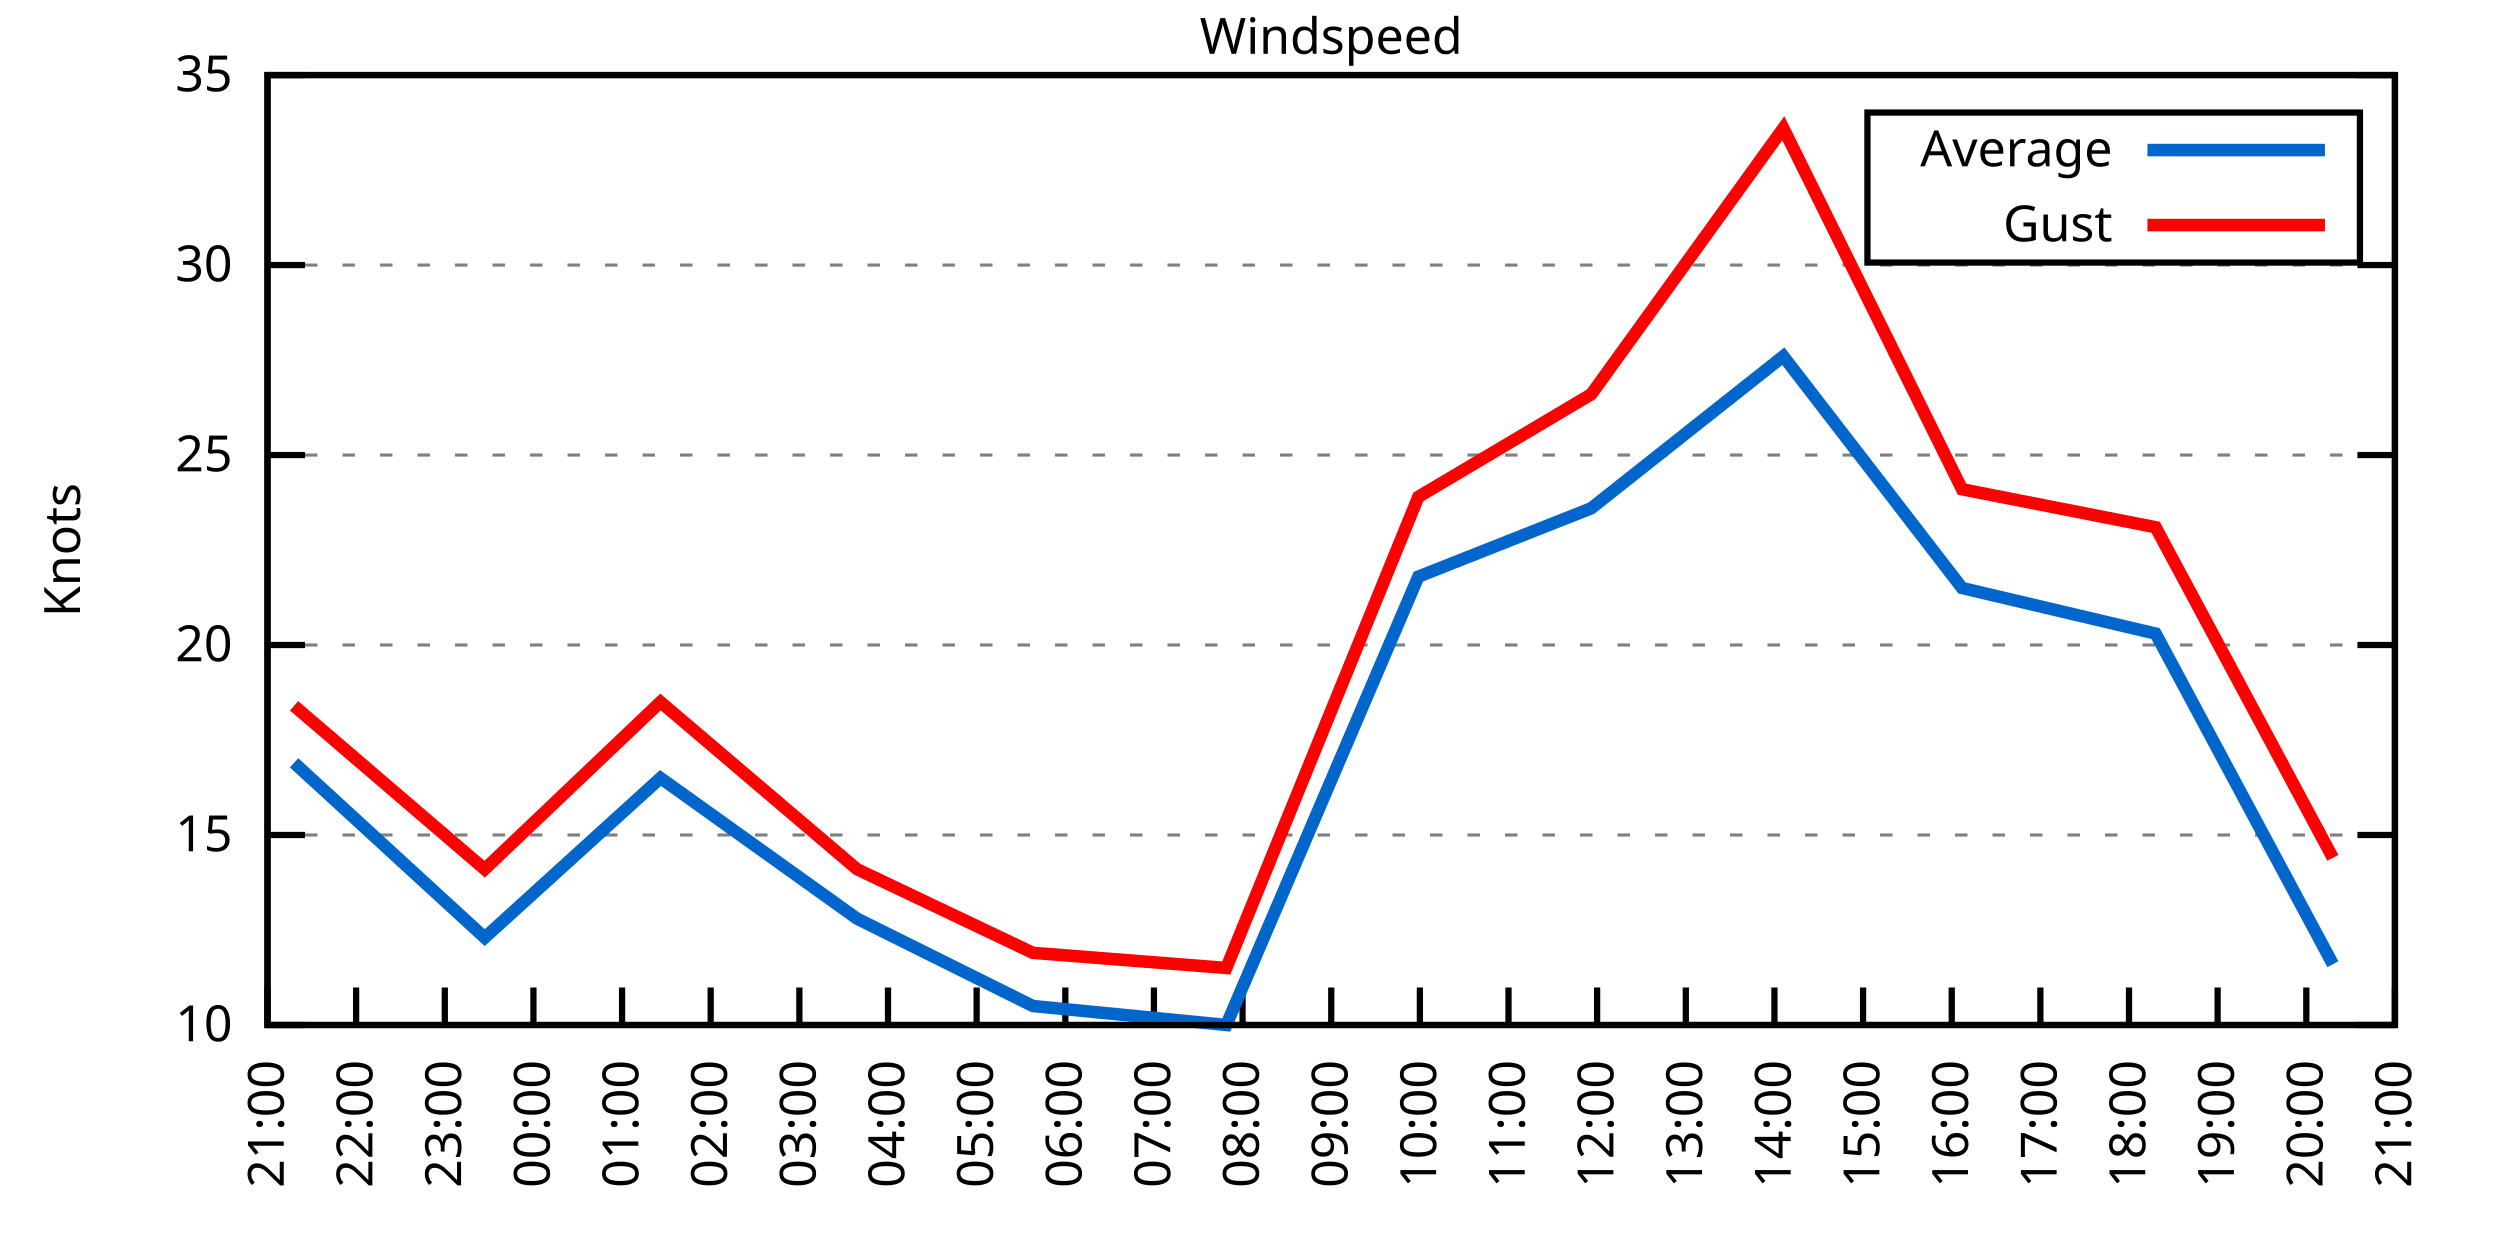
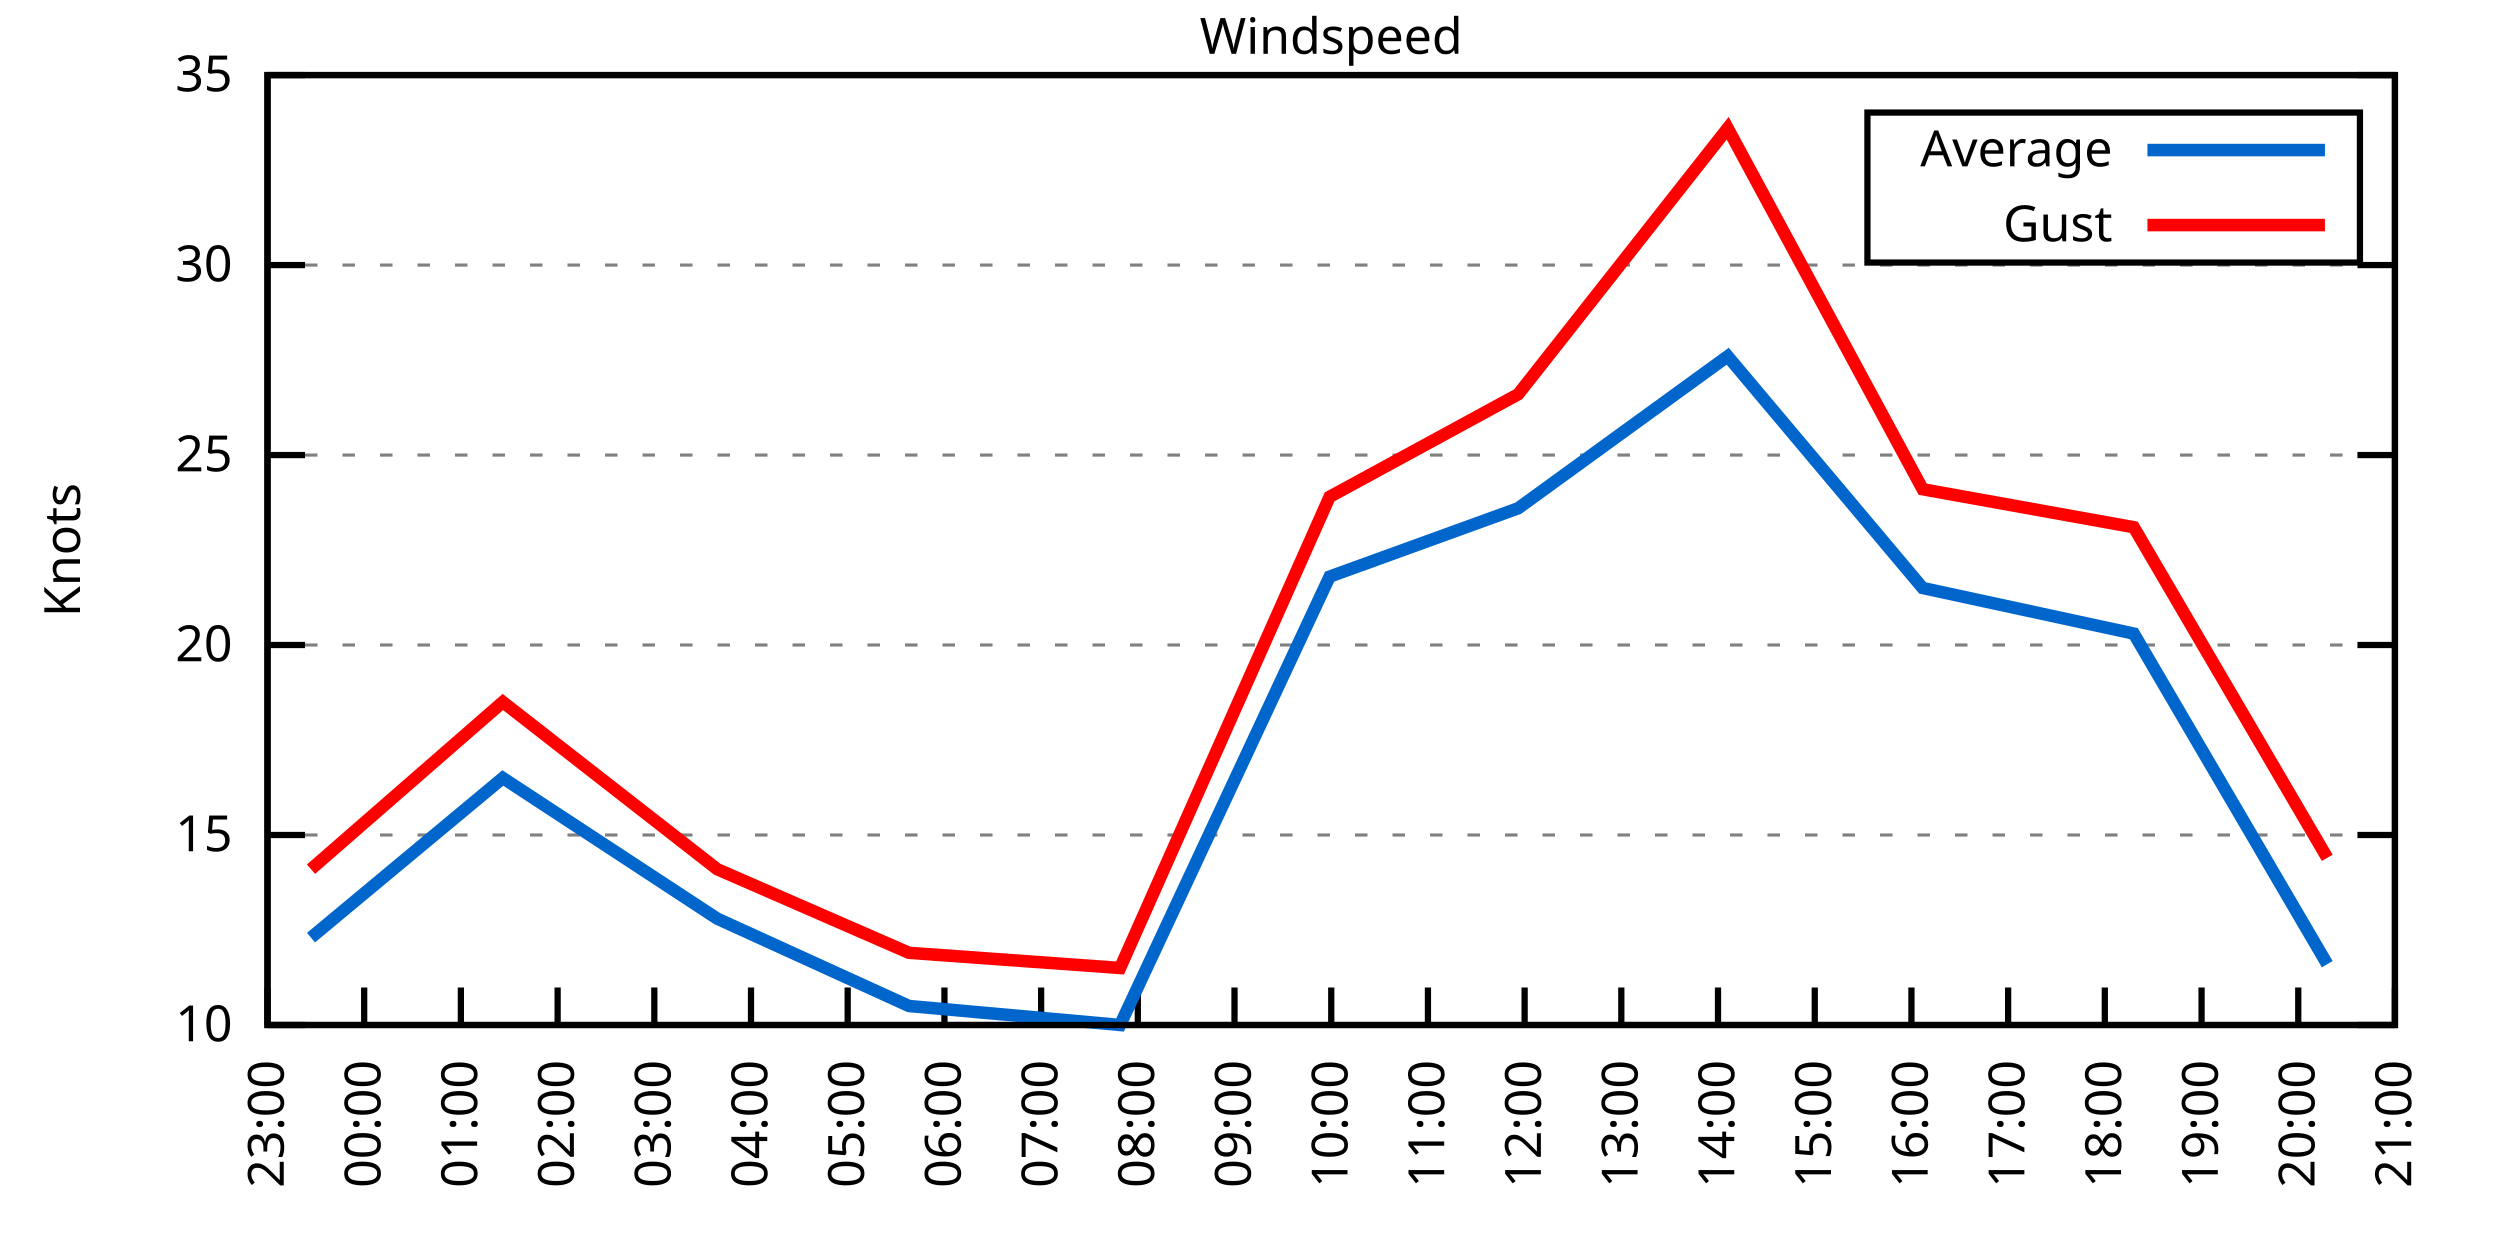
<svg xmlns="http://www.w3.org/2000/svg" xmlns:xlink="http://www.w3.org/1999/xlink" width="400" height="200" viewBox="0 0 400 200">
  <g id="gnuplot_canvas">
    <rect x="0" y="0" width="400" height="200" fill="none" />
    <defs>
      <circle id="gpDot" r="0.5" stroke-width="0.5" stroke="currentColor" />
      <path id="gpPt0" stroke-width="0.333" stroke="currentColor" d="M-1,0 h2 M0,-1 v2" />
      <path id="gpPt1" stroke-width="0.333" stroke="currentColor" d="M-1,-1 L1,1 M1,-1 L-1,1" />
      <path id="gpPt2" stroke-width="0.333" stroke="currentColor" d="M-1,0 L1,0 M0,-1 L0,1 M-1,-1 L1,1 M-1,1 L1,-1" />
      <rect id="gpPt3" stroke-width="0.333" stroke="currentColor" x="-1" y="-1" width="2" height="2" />
      <rect id="gpPt4" stroke-width="0.333" stroke="currentColor" fill="currentColor" x="-1" y="-1" width="2" height="2" />
      <circle id="gpPt5" stroke-width="0.333" stroke="currentColor" cx="0" cy="0" r="1" />
      <use xlink:href="#gpPt5" id="gpPt6" fill="currentColor" stroke="none" />
      <path id="gpPt7" stroke-width="0.333" stroke="currentColor" d="M0,-1.33 L-1.33,0.67 L1.33,0.67 z" />
      <use xlink:href="#gpPt7" id="gpPt8" fill="currentColor" stroke="none" />
      <use xlink:href="#gpPt7" id="gpPt9" stroke="currentColor" transform="rotate(180)" />
      <use xlink:href="#gpPt9" id="gpPt10" fill="currentColor" stroke="none" />
      <use xlink:href="#gpPt3" id="gpPt11" stroke="currentColor" transform="rotate(45)" />
      <use xlink:href="#gpPt11" id="gpPt12" fill="currentColor" stroke="none" />
      <path id="gpPt13" stroke-width="0.333" stroke="currentColor" d="M0,1.330 L1.265,0.411 L0.782,-1.067 L-0.782,-1.076 L-1.265,0.411 z" />
      <use xlink:href="#gpPt13" id="gpPt14" fill="currentColor" stroke="none" />
      <filter id="textbox" filterUnits="objectBoundingBox" x="0" y="0" height="1" width="1">
        <feFlood flood-color="white" flood-opacity="1" result="bgnd" />
        <feComposite in="SourceGraphic" in2="bgnd" operator="atop" />
      </filter>
      <filter id="greybox" filterUnits="objectBoundingBox" x="0" y="0" height="1" width="1">
        <feFlood flood-color="lightgrey" flood-opacity="1" result="grey" />
        <feComposite in="SourceGraphic" in2="grey" operator="atop" />
      </filter>
    </defs>
    <g fill="none" color="white" stroke="currentColor" stroke-width="1.00" stroke-linecap="butt" stroke-linejoin="miter">
</g>
    <g fill="none" color="black" stroke="currentColor" stroke-width="1.00" stroke-linecap="butt" stroke-linejoin="miter">
      <g stroke="none" shape-rendering="crispEdges">
        <polygon fill="rgb(255, 255, 255)" points="42.80,164.00 383.18,164.00 383.18,12.02 42.80,12.02 " />
      </g>
    </g>
    <g fill="none" color="black" stroke="currentColor" stroke-width="1.00" stroke-linecap="butt" stroke-linejoin="miter">
</g>
    <g fill="none" color="black" stroke="black" stroke-width="0.50" stroke-linecap="butt" stroke-linejoin="miter">
</g>
    <g fill="none" color="gray" stroke="currentColor" stroke-width="0.50" stroke-linecap="butt" stroke-linejoin="miter">
      <path stroke="gray" stroke-dasharray="2,4" class="gridline" d="M42.80,164.00 L383.19,164.00  " />
    </g>
    <g fill="none" color="gray" stroke="gray" stroke-width="1.00" stroke-linecap="butt" stroke-linejoin="miter">
</g>
    <g fill="none" color="black" stroke="currentColor" stroke-width="1.00" stroke-linecap="butt" stroke-linejoin="miter">
      <path stroke="black" d="M42.80,164.00 L48.80,164.00 M383.19,164.00 L377.19,164.00  " />
      <g transform="translate(37.20,166.60)" stroke="none" fill="black" font-family="Sans" font-size="8.00" text-anchor="end">
        <text>
          <tspan font-family="Sans"> 10</tspan>
        </text>
      </g>
    </g>
    <g fill="none" color="black" stroke="currentColor" stroke-width="1.00" stroke-linecap="butt" stroke-linejoin="miter">
</g>
    <g fill="none" color="black" stroke="black" stroke-width="0.50" stroke-linecap="butt" stroke-linejoin="miter">
</g>
    <g fill="none" color="gray" stroke="currentColor" stroke-width="0.50" stroke-linecap="butt" stroke-linejoin="miter">
      <path stroke="gray" stroke-dasharray="2,4" class="gridline" d="M42.80,133.60 L383.19,133.60  " />
    </g>
    <g fill="none" color="gray" stroke="gray" stroke-width="1.00" stroke-linecap="butt" stroke-linejoin="miter">
</g>
    <g fill="none" color="black" stroke="currentColor" stroke-width="1.00" stroke-linecap="butt" stroke-linejoin="miter">
      <path stroke="black" d="M42.80,133.60 L48.80,133.60 M383.19,133.60 L377.19,133.60  " />
      <g transform="translate(37.20,136.20)" stroke="none" fill="black" font-family="Sans" font-size="8.00" text-anchor="end">
        <text>
          <tspan font-family="Sans"> 15</tspan>
        </text>
      </g>
    </g>
    <g fill="none" color="black" stroke="currentColor" stroke-width="1.00" stroke-linecap="butt" stroke-linejoin="miter">
</g>
    <g fill="none" color="black" stroke="black" stroke-width="0.50" stroke-linecap="butt" stroke-linejoin="miter">
</g>
    <g fill="none" color="gray" stroke="currentColor" stroke-width="0.50" stroke-linecap="butt" stroke-linejoin="miter">
      <path stroke="gray" stroke-dasharray="2,4" class="gridline" d="M42.80,103.20 L383.19,103.20  " />
    </g>
    <g fill="none" color="gray" stroke="gray" stroke-width="1.00" stroke-linecap="butt" stroke-linejoin="miter">
</g>
    <g fill="none" color="black" stroke="currentColor" stroke-width="1.00" stroke-linecap="butt" stroke-linejoin="miter">
      <path stroke="black" d="M42.80,103.20 L48.80,103.20 M383.19,103.20 L377.19,103.20  " />
      <g transform="translate(37.20,105.80)" stroke="none" fill="black" font-family="Sans" font-size="8.00" text-anchor="end">
        <text>
          <tspan font-family="Sans"> 20</tspan>
        </text>
      </g>
    </g>
    <g fill="none" color="black" stroke="currentColor" stroke-width="1.00" stroke-linecap="butt" stroke-linejoin="miter">
</g>
    <g fill="none" color="black" stroke="black" stroke-width="0.50" stroke-linecap="butt" stroke-linejoin="miter">
</g>
    <g fill="none" color="gray" stroke="currentColor" stroke-width="0.50" stroke-linecap="butt" stroke-linejoin="miter">
      <path stroke="gray" stroke-dasharray="2,4" class="gridline" d="M42.80,72.81 L383.19,72.81  " />
    </g>
    <g fill="none" color="gray" stroke="gray" stroke-width="1.00" stroke-linecap="butt" stroke-linejoin="miter">
</g>
    <g fill="none" color="black" stroke="currentColor" stroke-width="1.00" stroke-linecap="butt" stroke-linejoin="miter">
      <path stroke="black" d="M42.80,72.81 L48.80,72.81 M383.19,72.81 L377.19,72.81  " />
      <g transform="translate(37.20,75.41)" stroke="none" fill="black" font-family="Sans" font-size="8.00" text-anchor="end">
        <text>
          <tspan font-family="Sans"> 25</tspan>
        </text>
      </g>
    </g>
    <g fill="none" color="black" stroke="currentColor" stroke-width="1.00" stroke-linecap="butt" stroke-linejoin="miter">
</g>
    <g fill="none" color="black" stroke="black" stroke-width="0.50" stroke-linecap="butt" stroke-linejoin="miter">
</g>
    <g fill="none" color="gray" stroke="currentColor" stroke-width="0.50" stroke-linecap="butt" stroke-linejoin="miter">
      <path stroke="gray" stroke-dasharray="2,4" class="gridline" d="M42.80,42.41 L383.19,42.41  " />
    </g>
    <g fill="none" color="gray" stroke="gray" stroke-width="1.00" stroke-linecap="butt" stroke-linejoin="miter">
</g>
    <g fill="none" color="black" stroke="currentColor" stroke-width="1.00" stroke-linecap="butt" stroke-linejoin="miter">
      <path stroke="black" d="M42.80,42.41 L48.80,42.41 M383.19,42.41 L377.19,42.41  " />
      <g transform="translate(37.20,45.01)" stroke="none" fill="black" font-family="Sans" font-size="8.00" text-anchor="end">
        <text>
          <tspan font-family="Sans"> 30</tspan>
        </text>
      </g>
    </g>
    <g fill="none" color="black" stroke="currentColor" stroke-width="1.00" stroke-linecap="butt" stroke-linejoin="miter">
</g>
    <g fill="none" color="black" stroke="black" stroke-width="0.50" stroke-linecap="butt" stroke-linejoin="miter">
</g>
    <g fill="none" color="gray" stroke="currentColor" stroke-width="0.50" stroke-linecap="butt" stroke-linejoin="miter">
      <path stroke="gray" stroke-dasharray="2,4" class="gridline" d="M42.80,12.01 L383.19,12.01  " />
    </g>
    <g fill="none" color="gray" stroke="gray" stroke-width="1.00" stroke-linecap="butt" stroke-linejoin="miter">
</g>
    <g fill="none" color="black" stroke="currentColor" stroke-width="1.00" stroke-linecap="butt" stroke-linejoin="miter">
      <path stroke="black" d="M42.80,12.01 L48.80,12.01 M383.19,12.01 L377.19,12.01  " />
      <g transform="translate(37.20,14.61)" stroke="none" fill="black" font-family="Sans" font-size="8.00" text-anchor="end">
        <text>
          <tspan font-family="Sans"> 35</tspan>
        </text>
      </g>
    </g>
    <g fill="none" color="black" stroke="currentColor" stroke-width="1.00" stroke-linecap="butt" stroke-linejoin="miter">
      <path stroke="black" d="M42.80,164.00 L42.80,158.00  " />
      <g transform="translate(45.40,169.60) rotate(270.00)" stroke="none" fill="black" font-family="Sans" font-size="8.00" text-anchor="end">
        <text>
-           <tspan font-family="Sans">21:00</tspan>
-         </text>
-       </g>
-     </g>
-     <g fill="none" color="black" stroke="currentColor" stroke-width="1.00" stroke-linecap="butt" stroke-linejoin="miter">
-       <path stroke="black" d="M56.98,164.00 L56.98,158.00  " />
-       <g transform="translate(59.58,169.60) rotate(270.00)" stroke="none" fill="black" font-family="Sans" font-size="8.00" text-anchor="end">
-         <text>
-           <tspan font-family="Sans">22:00</tspan>
-         </text>
-       </g>
-     </g>
-     <g fill="none" color="black" stroke="currentColor" stroke-width="1.00" stroke-linecap="butt" stroke-linejoin="miter">
-       <path stroke="black" d="M71.17,164.00 L71.17,158.00  " />
-       <g transform="translate(73.77,169.60) rotate(270.00)" stroke="none" fill="black" font-family="Sans" font-size="8.00" text-anchor="end">
-         <text>
          <tspan font-family="Sans">23:00</tspan>
        </text>
      </g>
    </g>
    <g fill="none" color="black" stroke="currentColor" stroke-width="1.00" stroke-linecap="butt" stroke-linejoin="miter">
-       <path stroke="black" d="M85.35,164.00 L85.35,158.00  " />
-       <g transform="translate(87.95,169.60) rotate(270.00)" stroke="none" fill="black" font-family="Sans" font-size="8.00" text-anchor="end">
+       <path stroke="black" d="M58.27,164.00 L58.27,158.00  " />
+       <g transform="translate(60.87,169.60) rotate(270.00)" stroke="none" fill="black" font-family="Sans" font-size="8.00" text-anchor="end">
        <text>
          <tspan font-family="Sans">00:00</tspan>
        </text>
      </g>
    </g>
    <g fill="none" color="black" stroke="currentColor" stroke-width="1.00" stroke-linecap="butt" stroke-linejoin="miter">
-       <path stroke="black" d="M99.53,164.00 L99.53,158.00  " />
-       <g transform="translate(102.13,169.60) rotate(270.00)" stroke="none" fill="black" font-family="Sans" font-size="8.00" text-anchor="end">
+       <path stroke="black" d="M73.74,164.00 L73.74,158.00  " />
+       <g transform="translate(76.34,169.60) rotate(270.00)" stroke="none" fill="black" font-family="Sans" font-size="8.00" text-anchor="end">
        <text>
          <tspan font-family="Sans">01:00</tspan>
        </text>
      </g>
    </g>
    <g fill="none" color="black" stroke="currentColor" stroke-width="1.00" stroke-linecap="butt" stroke-linejoin="miter">
-       <path stroke="black" d="M113.71,164.00 L113.71,158.00  " />
-       <g transform="translate(116.31,169.60) rotate(270.00)" stroke="none" fill="black" font-family="Sans" font-size="8.00" text-anchor="end">
+       <path stroke="black" d="M89.22,164.00 L89.22,158.00  " />
+       <g transform="translate(91.82,169.60) rotate(270.00)" stroke="none" fill="black" font-family="Sans" font-size="8.00" text-anchor="end">
        <text>
          <tspan font-family="Sans">02:00</tspan>
        </text>
      </g>
    </g>
    <g fill="none" color="black" stroke="currentColor" stroke-width="1.00" stroke-linecap="butt" stroke-linejoin="miter">
-       <path stroke="black" d="M127.90,164.00 L127.90,158.00  " />
-       <g transform="translate(130.50,169.60) rotate(270.00)" stroke="none" fill="black" font-family="Sans" font-size="8.00" text-anchor="end">
+       <path stroke="black" d="M104.69,164.00 L104.69,158.00  " />
+       <g transform="translate(107.29,169.60) rotate(270.00)" stroke="none" fill="black" font-family="Sans" font-size="8.00" text-anchor="end">
        <text>
          <tspan font-family="Sans">03:00</tspan>
        </text>
      </g>
    </g>
    <g fill="none" color="black" stroke="currentColor" stroke-width="1.00" stroke-linecap="butt" stroke-linejoin="miter">
-       <path stroke="black" d="M142.08,164.00 L142.08,158.00  " />
-       <g transform="translate(144.68,169.60) rotate(270.00)" stroke="none" fill="black" font-family="Sans" font-size="8.00" text-anchor="end">
+       <path stroke="black" d="M120.16,164.00 L120.16,158.00  " />
+       <g transform="translate(122.76,169.60) rotate(270.00)" stroke="none" fill="black" font-family="Sans" font-size="8.00" text-anchor="end">
        <text>
          <tspan font-family="Sans">04:00</tspan>
        </text>
      </g>
    </g>
    <g fill="none" color="black" stroke="currentColor" stroke-width="1.00" stroke-linecap="butt" stroke-linejoin="miter">
-       <path stroke="black" d="M156.26,164.00 L156.26,158.00  " />
-       <g transform="translate(158.86,169.60) rotate(270.00)" stroke="none" fill="black" font-family="Sans" font-size="8.00" text-anchor="end">
+       <path stroke="black" d="M135.63,164.00 L135.63,158.00  " />
+       <g transform="translate(138.23,169.60) rotate(270.00)" stroke="none" fill="black" font-family="Sans" font-size="8.00" text-anchor="end">
        <text>
          <tspan font-family="Sans">05:00</tspan>
        </text>
      </g>
    </g>
    <g fill="none" color="black" stroke="currentColor" stroke-width="1.00" stroke-linecap="butt" stroke-linejoin="miter">
-       <path stroke="black" d="M170.45,164.00 L170.45,158.00  " />
-       <g transform="translate(173.05,169.60) rotate(270.00)" stroke="none" fill="black" font-family="Sans" font-size="8.00" text-anchor="end">
+       <path stroke="black" d="M151.11,164.00 L151.11,158.00  " />
+       <g transform="translate(153.71,169.60) rotate(270.00)" stroke="none" fill="black" font-family="Sans" font-size="8.00" text-anchor="end">
        <text>
          <tspan font-family="Sans">06:00</tspan>
        </text>
      </g>
    </g>
    <g fill="none" color="black" stroke="currentColor" stroke-width="1.00" stroke-linecap="butt" stroke-linejoin="miter">
-       <path stroke="black" d="M184.63,164.00 L184.63,158.00  " />
-       <g transform="translate(187.23,169.60) rotate(270.00)" stroke="none" fill="black" font-family="Sans" font-size="8.00" text-anchor="end">
+       <path stroke="black" d="M166.58,164.00 L166.58,158.00  " />
+       <g transform="translate(169.18,169.60) rotate(270.00)" stroke="none" fill="black" font-family="Sans" font-size="8.00" text-anchor="end">
        <text>
          <tspan font-family="Sans">07:00</tspan>
        </text>
      </g>
    </g>
    <g fill="none" color="black" stroke="currentColor" stroke-width="1.00" stroke-linecap="butt" stroke-linejoin="miter">
-       <path stroke="black" d="M198.81,164.00 L198.81,158.00  " />
-       <g transform="translate(201.41,169.60) rotate(270.00)" stroke="none" fill="black" font-family="Sans" font-size="8.00" text-anchor="end">
+       <path stroke="black" d="M182.05,164.00 L182.05,158.00  " />
+       <g transform="translate(184.65,169.60) rotate(270.00)" stroke="none" fill="black" font-family="Sans" font-size="8.00" text-anchor="end">
        <text>
          <tspan font-family="Sans">08:00</tspan>
+         </text>
+       </g>
+     </g>
+     <g fill="none" color="black" stroke="currentColor" stroke-width="1.00" stroke-linecap="butt" stroke-linejoin="miter">
+       <path stroke="black" d="M197.52,164.00 L197.52,158.00  " />
+       <g transform="translate(200.12,169.60) rotate(270.00)" stroke="none" fill="black" font-family="Sans" font-size="8.00" text-anchor="end">
+         <text>
+           <tspan font-family="Sans">09:00</tspan>
        </text>
      </g>
    </g>
    <g fill="none" color="black" stroke="currentColor" stroke-width="1.00" stroke-linecap="butt" stroke-linejoin="miter">
      <path stroke="black" d="M213.00,164.00 L213.00,158.00  " />
      <g transform="translate(215.60,169.60) rotate(270.00)" stroke="none" fill="black" font-family="Sans" font-size="8.00" text-anchor="end">
        <text>
-           <tspan font-family="Sans">09:00</tspan>
-         </text>
-       </g>
-     </g>
-     <g fill="none" color="black" stroke="currentColor" stroke-width="1.00" stroke-linecap="butt" stroke-linejoin="miter">
-       <path stroke="black" d="M227.18,164.00 L227.18,158.00  " />
-       <g transform="translate(229.78,169.60) rotate(270.00)" stroke="none" fill="black" font-family="Sans" font-size="8.00" text-anchor="end">
-         <text>
          <tspan font-family="Sans">10:00</tspan>
        </text>
      </g>
    </g>
    <g fill="none" color="black" stroke="currentColor" stroke-width="1.00" stroke-linecap="butt" stroke-linejoin="miter">
-       <path stroke="black" d="M241.36,164.00 L241.36,158.00  " />
-       <g transform="translate(243.96,169.60) rotate(270.00)" stroke="none" fill="black" font-family="Sans" font-size="8.00" text-anchor="end">
+       <path stroke="black" d="M228.47,164.00 L228.47,158.00  " />
+       <g transform="translate(231.07,169.60) rotate(270.00)" stroke="none" fill="black" font-family="Sans" font-size="8.00" text-anchor="end">
        <text>
          <tspan font-family="Sans">11:00</tspan>
        </text>
      </g>
    </g>
    <g fill="none" color="black" stroke="currentColor" stroke-width="1.00" stroke-linecap="butt" stroke-linejoin="miter">
-       <path stroke="black" d="M255.54,164.00 L255.54,158.00  " />
-       <g transform="translate(258.14,169.60) rotate(270.00)" stroke="none" fill="black" font-family="Sans" font-size="8.00" text-anchor="end">
+       <path stroke="black" d="M243.94,164.00 L243.94,158.00  " />
+       <g transform="translate(246.54,169.60) rotate(270.00)" stroke="none" fill="black" font-family="Sans" font-size="8.00" text-anchor="end">
        <text>
          <tspan font-family="Sans">12:00</tspan>
        </text>
      </g>
    </g>
    <g fill="none" color="black" stroke="currentColor" stroke-width="1.00" stroke-linecap="butt" stroke-linejoin="miter">
-       <path stroke="black" d="M269.73,164.00 L269.73,158.00  " />
-       <g transform="translate(272.33,169.60) rotate(270.00)" stroke="none" fill="black" font-family="Sans" font-size="8.00" text-anchor="end">
+       <path stroke="black" d="M259.41,164.00 L259.41,158.00  " />
+       <g transform="translate(262.01,169.60) rotate(270.00)" stroke="none" fill="black" font-family="Sans" font-size="8.00" text-anchor="end">
        <text>
          <tspan font-family="Sans">13:00</tspan>
        </text>
      </g>
    </g>
    <g fill="none" color="black" stroke="currentColor" stroke-width="1.00" stroke-linecap="butt" stroke-linejoin="miter">
-       <path stroke="black" d="M283.91,164.00 L283.91,158.00  " />
-       <g transform="translate(286.51,169.60) rotate(270.00)" stroke="none" fill="black" font-family="Sans" font-size="8.00" text-anchor="end">
+       <path stroke="black" d="M274.88,164.00 L274.88,158.00  " />
+       <g transform="translate(277.48,169.60) rotate(270.00)" stroke="none" fill="black" font-family="Sans" font-size="8.00" text-anchor="end">
        <text>
          <tspan font-family="Sans">14:00</tspan>
        </text>
      </g>
    </g>
    <g fill="none" color="black" stroke="currentColor" stroke-width="1.00" stroke-linecap="butt" stroke-linejoin="miter">
-       <path stroke="black" d="M298.09,164.00 L298.09,158.00  " />
-       <g transform="translate(300.69,169.60) rotate(270.00)" stroke="none" fill="black" font-family="Sans" font-size="8.00" text-anchor="end">
+       <path stroke="black" d="M290.36,164.00 L290.36,158.00  " />
+       <g transform="translate(292.96,169.60) rotate(270.00)" stroke="none" fill="black" font-family="Sans" font-size="8.00" text-anchor="end">
        <text>
          <tspan font-family="Sans">15:00</tspan>
        </text>
      </g>
    </g>
    <g fill="none" color="black" stroke="currentColor" stroke-width="1.00" stroke-linecap="butt" stroke-linejoin="miter">
-       <path stroke="black" d="M312.28,164.00 L312.28,158.00  " />
-       <g transform="translate(314.88,169.60) rotate(270.00)" stroke="none" fill="black" font-family="Sans" font-size="8.00" text-anchor="end">
+       <path stroke="black" d="M305.83,164.00 L305.83,158.00  " />
+       <g transform="translate(308.43,169.60) rotate(270.00)" stroke="none" fill="black" font-family="Sans" font-size="8.00" text-anchor="end">
        <text>
          <tspan font-family="Sans">16:00</tspan>
        </text>
      </g>
    </g>
    <g fill="none" color="black" stroke="currentColor" stroke-width="1.00" stroke-linecap="butt" stroke-linejoin="miter">
-       <path stroke="black" d="M326.46,164.00 L326.46,158.00  " />
-       <g transform="translate(329.06,169.60) rotate(270.00)" stroke="none" fill="black" font-family="Sans" font-size="8.00" text-anchor="end">
+       <path stroke="black" d="M321.30,164.00 L321.30,158.00  " />
+       <g transform="translate(323.90,169.60) rotate(270.00)" stroke="none" fill="black" font-family="Sans" font-size="8.00" text-anchor="end">
        <text>
          <tspan font-family="Sans">17:00</tspan>
        </text>
      </g>
    </g>
    <g fill="none" color="black" stroke="currentColor" stroke-width="1.00" stroke-linecap="butt" stroke-linejoin="miter">
-       <path stroke="black" d="M340.64,164.00 L340.64,158.00  " />
-       <g transform="translate(343.24,169.60) rotate(270.00)" stroke="none" fill="black" font-family="Sans" font-size="8.00" text-anchor="end">
+       <path stroke="black" d="M336.77,164.00 L336.77,158.00  " />
+       <g transform="translate(339.37,169.60) rotate(270.00)" stroke="none" fill="black" font-family="Sans" font-size="8.00" text-anchor="end">
        <text>
          <tspan font-family="Sans">18:00</tspan>
        </text>
      </g>
    </g>
    <g fill="none" color="black" stroke="currentColor" stroke-width="1.00" stroke-linecap="butt" stroke-linejoin="miter">
-       <path stroke="black" d="M354.82,164.00 L354.82,158.00  " />
-       <g transform="translate(357.42,169.60) rotate(270.00)" stroke="none" fill="black" font-family="Sans" font-size="8.00" text-anchor="end">
+       <path stroke="black" d="M352.25,164.00 L352.25,158.00  " />
+       <g transform="translate(354.85,169.60) rotate(270.00)" stroke="none" fill="black" font-family="Sans" font-size="8.00" text-anchor="end">
        <text>
          <tspan font-family="Sans">19:00</tspan>
        </text>
      </g>
    </g>
    <g fill="none" color="black" stroke="currentColor" stroke-width="1.00" stroke-linecap="butt" stroke-linejoin="miter">
-       <path stroke="black" d="M369.01,164.00 L369.01,158.00  " />
-       <g transform="translate(371.61,169.60) rotate(270.00)" stroke="none" fill="black" font-family="Sans" font-size="8.00" text-anchor="end">
+       <path stroke="black" d="M367.72,164.00 L367.72,158.00  " />
+       <g transform="translate(370.32,169.60) rotate(270.00)" stroke="none" fill="black" font-family="Sans" font-size="8.00" text-anchor="end">
        <text>
          <tspan font-family="Sans">20:00</tspan>
        </text>
      </g>
    </g>
    <g fill="none" color="black" stroke="currentColor" stroke-width="1.00" stroke-linecap="butt" stroke-linejoin="miter">
      <path stroke="black" d="M383.19,164.00 L383.19,158.00  " />
      <g transform="translate(385.79,169.60) rotate(270.00)" stroke="none" fill="black" font-family="Sans" font-size="8.00" text-anchor="end">
        <text>
          <tspan font-family="Sans">21:00</tspan>
        </text>
      </g>
    </g>
    <g fill="none" color="black" stroke="currentColor" stroke-width="1.00" stroke-linecap="butt" stroke-linejoin="miter">
</g>
    <g fill="none" color="black" stroke="currentColor" stroke-width="1.00" stroke-linecap="butt" stroke-linejoin="miter">
      <path stroke="black" d="M42.80,12.01 L42.80,164.00 L383.19,164.00 L383.19,12.01 L42.80,12.01 Z  " />
    </g>
    <g fill="none" color="black" stroke="currentColor" stroke-width="1.00" stroke-linecap="butt" stroke-linejoin="miter">
</g>
    <g fill="none" color="black" stroke="currentColor" stroke-width="1.00" stroke-linecap="butt" stroke-linejoin="miter">
      <path stroke="black" d="M298.79,42.01 L298.79,18.01 L377.59,18.01 L377.59,42.01 L298.79,42.01 Z  " />
    </g>
    <g id="Windspeed_plot_1">
      <g fill="none" color="white" stroke="black" stroke-width="2.00" stroke-linecap="butt" stroke-linejoin="miter">
</g>
      <g fill="none" color="black" stroke="currentColor" stroke-width="2.00" stroke-linecap="butt" stroke-linejoin="miter">
        <g transform="translate(337.99,26.61)" stroke="none" fill="black" font-family="Sans" font-size="8.00" text-anchor="end">
          <text>
            <tspan font-family="Sans">Average</tspan>
          </text>
        </g>
      </g>
      <g fill="none" color="black" stroke="currentColor" stroke-width="2.00" stroke-linecap="butt" stroke-linejoin="miter">
-         <path stroke="rgb(  0, 102, 204)" d="M343.59,24.01 L371.99,24.01 M47.05,122.05 L77.55,150.02 L105.68,124.48 L137.12,146.98 L165.25,160.96 L196.21,164.00   L226.94,92.26 L254.60,81.32 L285.33,57.00 L313.93,94.08 L344.90,101.38 L373.26,154.27  " />
+         <path stroke="rgb(  0, 102, 204)" d="M343.59,24.01 L371.99,24.01 M49.76,150.02 L80.45,124.48 L114.75,146.98 L145.43,160.96 L179.21,164.00 L212.74,92.26   L242.91,81.32 L276.43,57.00 L307.63,94.08 L341.41,101.38 L372.36,154.27  " />
      </g>
    </g>
    <g id="Windspeed_plot_2">
      <g fill="none" color="black" stroke="currentColor" stroke-width="2.00" stroke-linecap="butt" stroke-linejoin="miter">
        <g transform="translate(337.99,38.61)" stroke="none" fill="black" font-family="Sans" font-size="8.00" text-anchor="end">
          <text>
            <tspan font-family="Sans">Gust</tspan>
          </text>
        </g>
      </g>
      <g fill="none" color="black" stroke="currentColor" stroke-width="2.00" stroke-linecap="butt" stroke-linejoin="miter">
-         <path stroke="rgb(255,   0,   0)" d="M343.59,36.01 L371.99,36.01 M47.05,112.93 L77.55,139.07 L105.68,112.32 L137.12,139.07 L165.25,152.45 L196.21,154.88   L226.94,79.49 L254.60,63.08 L285.33,20.52 L313.93,78.28 L344.90,84.36 L373.26,137.25  " />
+         <path stroke="rgb(255,   0,   0)" d="M343.59,36.01 L371.99,36.01 M49.76,139.07 L80.45,112.32 L114.75,139.07 L145.43,152.45 L179.21,154.88 L212.74,79.49   L242.91,63.08 L276.43,20.52 L307.63,78.28 L341.41,84.36 L372.36,137.25  " />
      </g>
    </g>
    <g fill="none" color="black" stroke="currentColor" stroke-width="2.00" stroke-linecap="butt" stroke-linejoin="miter">
</g>
    <g fill="none" color="black" stroke="black" stroke-width="1.00" stroke-linecap="butt" stroke-linejoin="miter">
</g>
    <g fill="none" color="black" stroke="currentColor" stroke-width="1.00" stroke-linecap="butt" stroke-linejoin="miter">
      <path stroke="black" d="M42.80,12.01 L42.80,164.00 L383.19,164.00 L383.19,12.01 L42.80,12.01 Z  " />
      <g transform="translate(12.80,88.01) rotate(270.00)" stroke="none" fill="black" font-family="Sans" font-size="8.00" text-anchor="middle">
        <text>
          <tspan font-family="Sans">Knots</tspan>
        </text>
      </g>
    </g>
    <g fill="none" color="black" stroke="currentColor" stroke-width="1.00" stroke-linecap="butt" stroke-linejoin="miter">
</g>
    <g fill="none" color="black" stroke="currentColor" stroke-width="1.00" stroke-linecap="butt" stroke-linejoin="miter">
      <g transform="translate(212.99,8.61)" stroke="none" fill="black" font-family="Sans" font-size="8.00" text-anchor="middle">
        <text>
          <tspan font-family="Sans">Windspeed</tspan>
        </text>
      </g>
    </g>
    <g fill="none" color="black" stroke="currentColor" stroke-width="1.00" stroke-linecap="butt" stroke-linejoin="miter">
</g>
  </g>
</svg>
